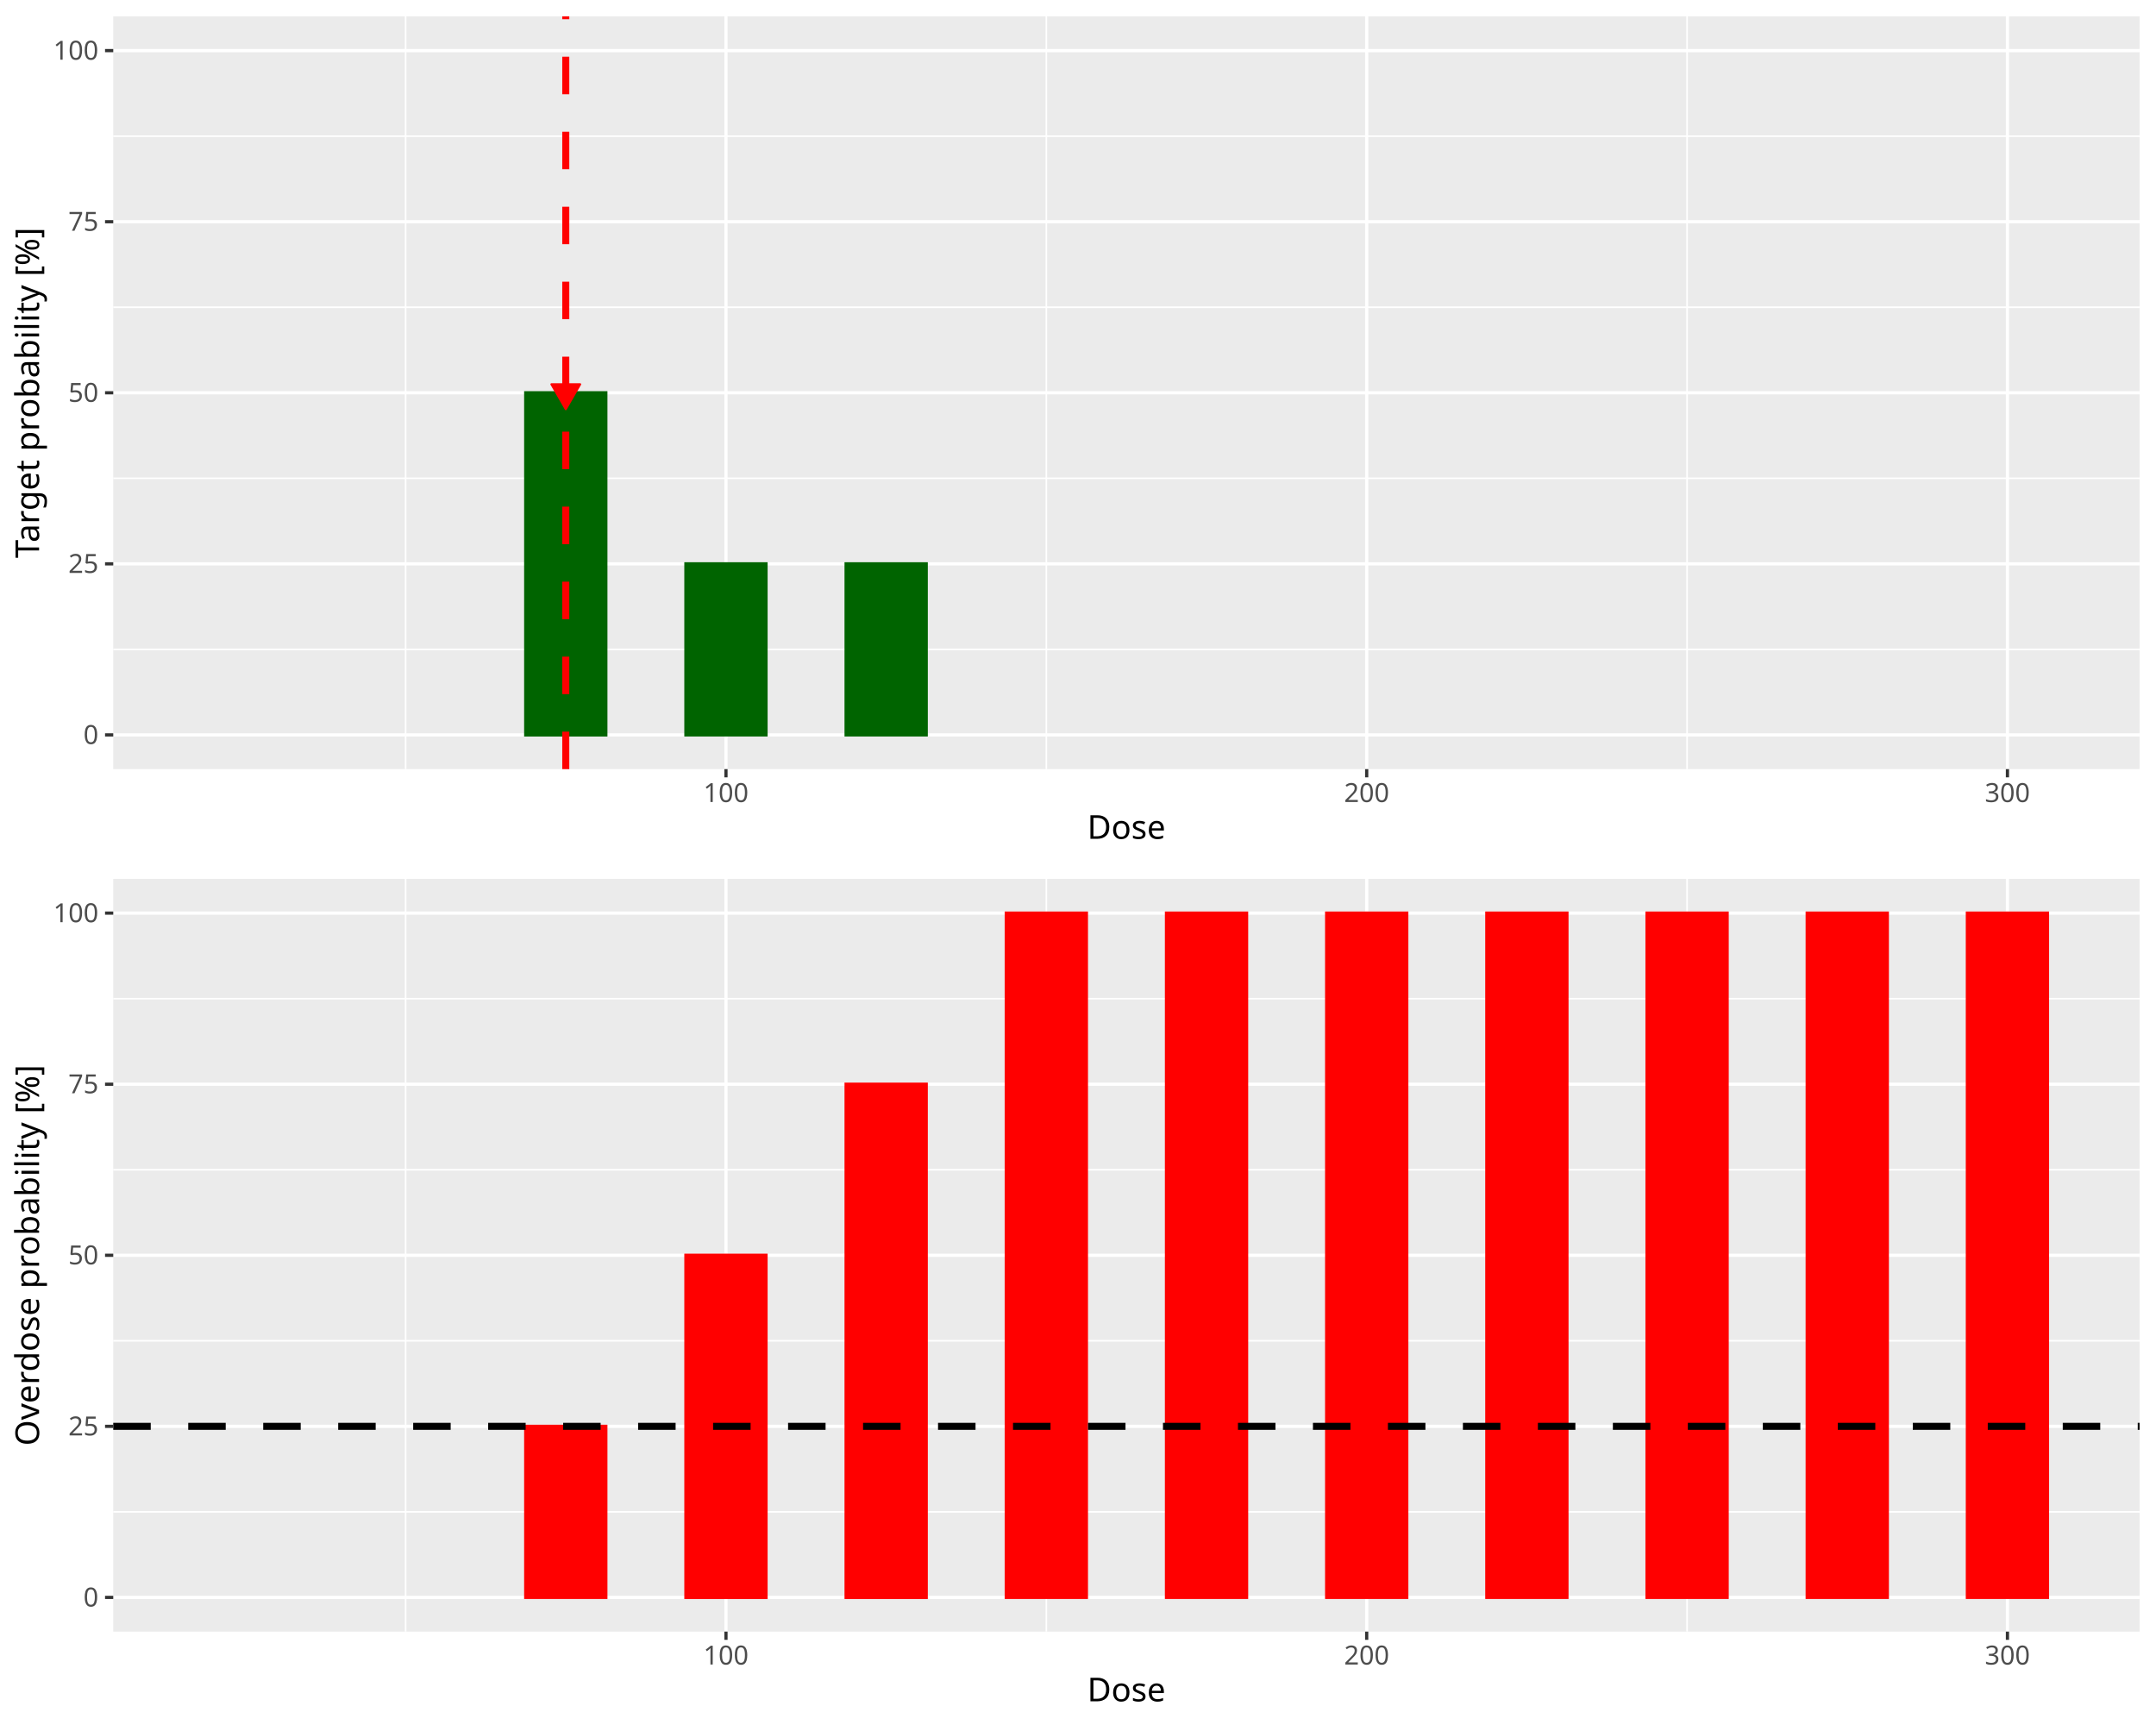
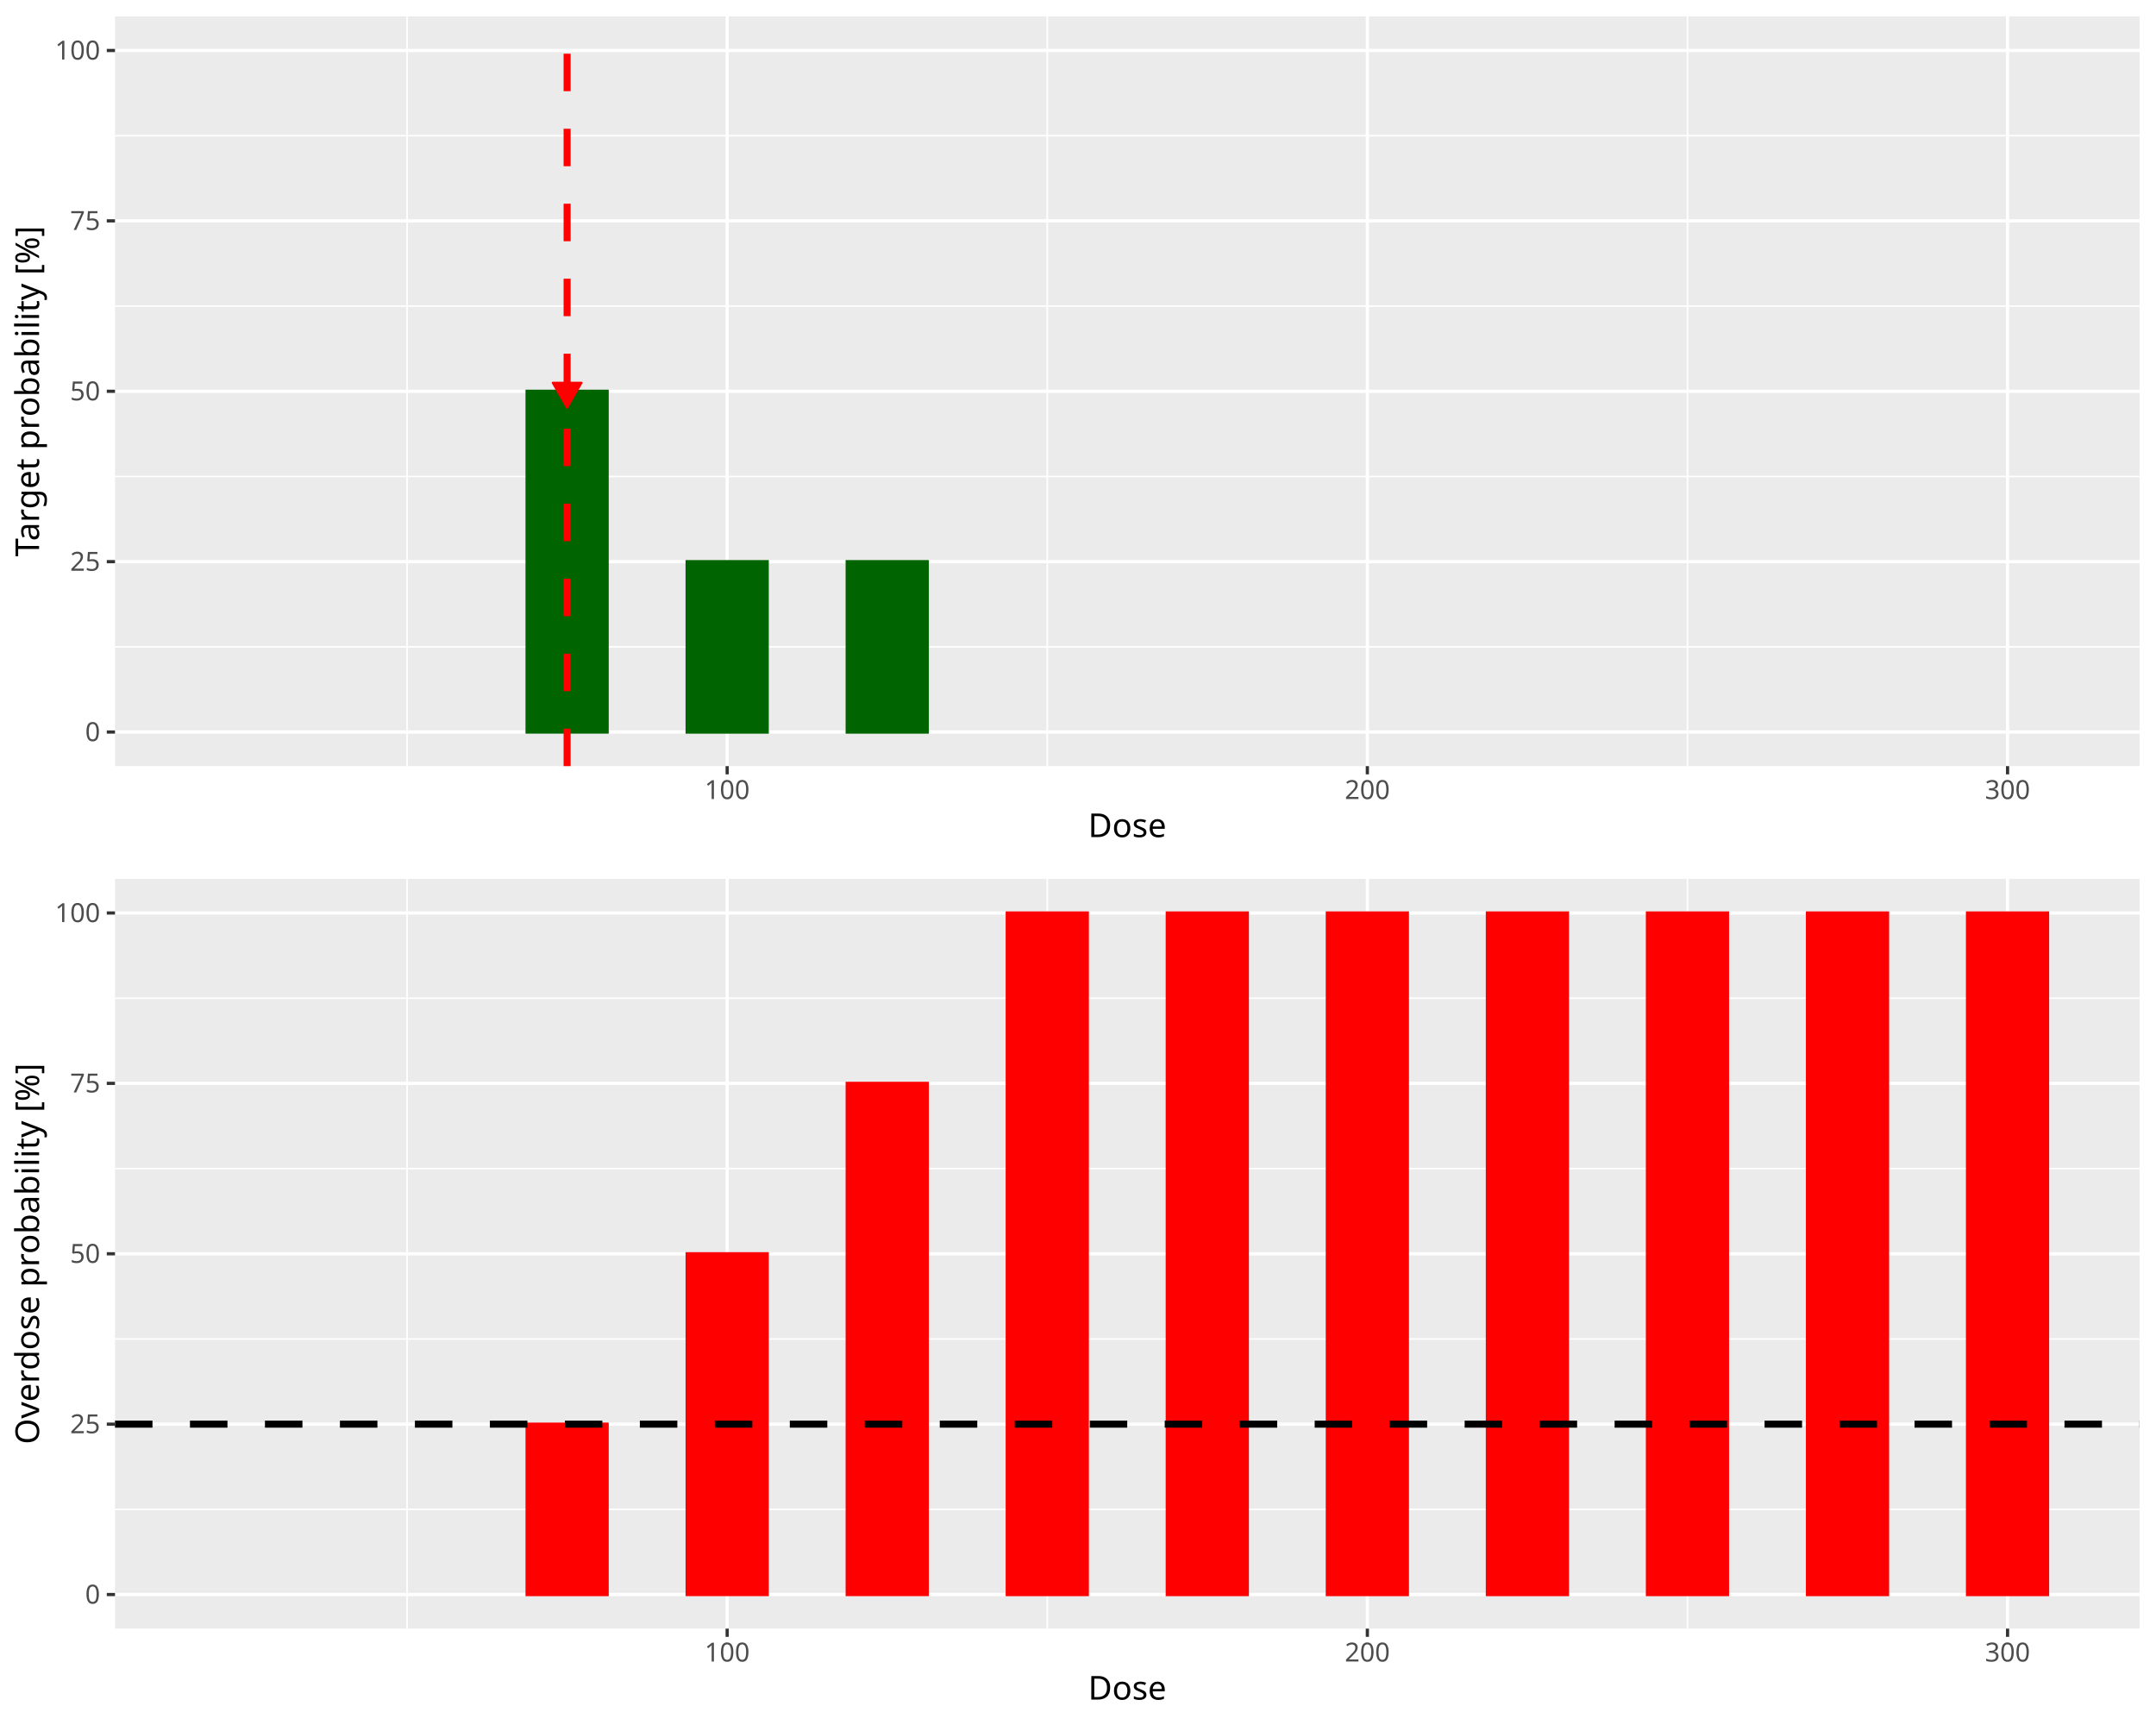
<svg xmlns="http://www.w3.org/2000/svg" class="svglite" data-engine-version="2.0" width="720.00pt" height="576.00pt" viewBox="0 0 720.00 576.00">
  <defs>
    <style type="text/css">
    .svglite line, .svglite polyline, .svglite polygon, .svglite path, .svglite rect, .svglite circle {
      fill: none;
      stroke: #000000;
      stroke-linecap: round;
      stroke-linejoin: round;
      stroke-miterlimit: 10.00;
    }
  </style>
  </defs>
  <rect width="100%" height="100%" style="stroke: none; fill: #FFFFFF;" />
  <defs>
    <clipPath id="cpMC4wMHw3MjAuMDB8MC4wMHw1NzYuMDA=">
      <rect x="0.00" y="0.00" width="720.00" height="576.00" />
    </clipPath>
  </defs>
  <g clip-path="url(#cpMC4wMHw3MjAuMDB8MC4wMHw1NzYuMDA=)">
</g>
  <defs>
    <clipPath id="cpMC4wMHw3MjAuMDB8MC4wMHwyODguMDA=">
      <rect x="0.00" y="0.00" width="720.00" height="288.00" />
    </clipPath>
  </defs>
  <g clip-path="url(#cpMC4wMHw3MjAuMDB8MC4wMHwyODguMDA=)">
-     <rect x="0.00" y="-0" width="720.00" height="288.00" style="stroke-width: 1.07; stroke: #FFFFFF; fill: #FFFFFF;" />
+     <rect x="0.00" y="0.00" width="720.00" height="288.00" style="stroke-width: 1.07; stroke: #FFFFFF; fill: #FFFFFF;" />
  </g>
  <g clip-path="url(#cpMC4wMHw3MjAuMDB8MC4wMHw1NzYuMDA=)">
</g>
  <defs>
-     <clipPath id="cpMzcuODJ8NzE0LjUyfDUuNDh8MjU2Ljgy">
-       <rect x="37.82" y="5.48" width="676.70" height="251.34" />
+     <clipPath id="cpMzguNDB8NzE0LjUyfDUuNDh8MjU1Ljgy">
+       <rect x="38.40" y="5.48" width="676.12" height="250.34" />
    </clipPath>
  </defs>
-   <g clip-path="url(#cpMzcuODJ8NzE0LjUyfDUuNDh8MjU2Ljgy)">
-     <rect x="37.82" y="5.48" width="676.70" height="251.34" style="stroke-width: 1.07; stroke: none; fill: #EBEBEB;" />
-     <polyline points="37.82,216.84 714.52,216.84 " style="stroke-width: 0.53; stroke: #FFFFFF; stroke-linecap: butt;" />
-     <polyline points="37.82,159.71 714.52,159.71 " style="stroke-width: 0.53; stroke: #FFFFFF; stroke-linecap: butt;" />
-     <polyline points="37.82,102.59 714.52,102.59 " style="stroke-width: 0.53; stroke: #FFFFFF; stroke-linecap: butt;" />
-     <polyline points="37.82,45.47 714.52,45.47 " style="stroke-width: 0.53; stroke: #FFFFFF; stroke-linecap: butt;" />
-     <polyline points="135.45,256.82 135.45,5.48 " style="stroke-width: 0.53; stroke: #FFFFFF; stroke-linecap: butt;" />
-     <polyline points="349.43,256.82 349.43,5.48 " style="stroke-width: 0.53; stroke: #FFFFFF; stroke-linecap: butt;" />
-     <polyline points="563.40,256.82 563.40,5.48 " style="stroke-width: 0.53; stroke: #FFFFFF; stroke-linecap: butt;" />
-     <polyline points="37.82,245.40 714.52,245.40 " style="stroke-width: 1.07; stroke: #FFFFFF; stroke-linecap: butt;" />
-     <polyline points="37.82,188.27 714.52,188.27 " style="stroke-width: 1.07; stroke: #FFFFFF; stroke-linecap: butt;" />
-     <polyline points="37.82,131.15 714.52,131.15 " style="stroke-width: 1.07; stroke: #FFFFFF; stroke-linecap: butt;" />
-     <polyline points="37.82,74.03 714.52,74.03 " style="stroke-width: 1.07; stroke: #FFFFFF; stroke-linecap: butt;" />
-     <polyline points="37.82,16.90 714.52,16.90 " style="stroke-width: 1.07; stroke: #FFFFFF; stroke-linecap: butt;" />
-     <polyline points="242.44,256.82 242.44,5.48 " style="stroke-width: 1.07; stroke: #FFFFFF; stroke-linecap: butt;" />
-     <polyline points="456.41,256.82 456.41,5.48 " style="stroke-width: 1.07; stroke: #FFFFFF; stroke-linecap: butt;" />
-     <polyline points="670.39,256.82 670.39,5.48 " style="stroke-width: 1.07; stroke: #FFFFFF; stroke-linecap: butt;" />
-     <rect x="68.58" y="245.40" width="26.75" height="0.00" style="stroke-width: 1.07; stroke: #006400; stroke-linecap: butt; stroke-linejoin: miter; fill: #006400;" />
-     <rect x="122.08" y="245.40" width="26.75" height="0.00" style="stroke-width: 1.07; stroke: #006400; stroke-linecap: butt; stroke-linejoin: miter; fill: #006400;" />
-     <rect x="175.57" y="131.15" width="26.75" height="114.25" style="stroke-width: 1.07; stroke: #006400; stroke-linecap: butt; stroke-linejoin: miter; fill: #006400;" />
-     <rect x="229.06" y="188.27" width="26.75" height="57.12" style="stroke-width: 1.07; stroke: #006400; stroke-linecap: butt; stroke-linejoin: miter; fill: #006400;" />
-     <rect x="282.56" y="188.27" width="26.75" height="57.12" style="stroke-width: 1.07; stroke: #006400; stroke-linecap: butt; stroke-linejoin: miter; fill: #006400;" />
-     <rect x="336.05" y="245.40" width="26.75" height="0.00" style="stroke-width: 1.07; stroke: #006400; stroke-linecap: butt; stroke-linejoin: miter; fill: #006400;" />
-     <rect x="389.55" y="245.40" width="26.75" height="0.00" style="stroke-width: 1.07; stroke: #006400; stroke-linecap: butt; stroke-linejoin: miter; fill: #006400;" />
-     <rect x="443.04" y="245.40" width="26.75" height="0.00" style="stroke-width: 1.07; stroke: #006400; stroke-linecap: butt; stroke-linejoin: miter; fill: #006400;" />
-     <rect x="496.53" y="245.40" width="26.75" height="0.00" style="stroke-width: 1.07; stroke: #006400; stroke-linecap: butt; stroke-linejoin: miter; fill: #006400;" />
-     <rect x="550.03" y="245.40" width="26.75" height="0.00" style="stroke-width: 1.07; stroke: #006400; stroke-linecap: butt; stroke-linejoin: miter; fill: #006400;" />
-     <rect x="603.52" y="245.40" width="26.75" height="0.00" style="stroke-width: 1.07; stroke: #006400; stroke-linecap: butt; stroke-linejoin: miter; fill: #006400;" />
-     <rect x="657.01" y="245.40" width="26.75" height="0.00" style="stroke-width: 1.07; stroke: #006400; stroke-linecap: butt; stroke-linejoin: miter; fill: #006400;" />
-     <line x1="188.94" y1="256.82" x2="188.94" y2="5.48" style="stroke-width: 2.35; stroke: #FF0000; stroke-dasharray: 12.52,12.52; stroke-linecap: butt;" />
-     <polygon points="188.94,136.61 193.73,128.32 184.16,128.32 " style="stroke-width: 0.71; stroke: #FF0000; fill: #FF0000;" />
+   <g clip-path="url(#cpMzguNDB8NzE0LjUyfDUuNDh8MjU1Ljgy)">
+     <rect x="38.40" y="5.48" width="676.12" height="250.34" style="stroke-width: 1.07; stroke: none; fill: #EBEBEB;" />
+     <polyline points="38.40,216.00 714.52,216.00 " style="stroke-width: 0.53; stroke: #FFFFFF; stroke-linecap: butt;" />
+     <polyline points="38.40,159.10 714.52,159.10 " style="stroke-width: 0.53; stroke: #FFFFFF; stroke-linecap: butt;" />
+     <polyline points="38.40,102.20 714.52,102.20 " style="stroke-width: 0.53; stroke: #FFFFFF; stroke-linecap: butt;" />
+     <polyline points="38.40,45.31 714.52,45.31 " style="stroke-width: 0.53; stroke: #FFFFFF; stroke-linecap: butt;" />
+     <polyline points="135.95,255.82 135.95,5.48 " style="stroke-width: 0.53; stroke: #FFFFFF; stroke-linecap: butt;" />
+     <polyline points="349.74,255.82 349.74,5.48 " style="stroke-width: 0.53; stroke: #FFFFFF; stroke-linecap: butt;" />
+     <polyline points="563.53,255.82 563.53,5.48 " style="stroke-width: 0.53; stroke: #FFFFFF; stroke-linecap: butt;" />
+     <polyline points="38.40,244.44 714.52,244.44 " style="stroke-width: 1.07; stroke: #FFFFFF; stroke-linecap: butt;" />
+     <polyline points="38.40,187.55 714.52,187.55 " style="stroke-width: 1.07; stroke: #FFFFFF; stroke-linecap: butt;" />
+     <polyline points="38.40,130.65 714.52,130.65 " style="stroke-width: 1.07; stroke: #FFFFFF; stroke-linecap: butt;" />
+     <polyline points="38.40,73.75 714.52,73.75 " style="stroke-width: 1.07; stroke: #FFFFFF; stroke-linecap: butt;" />
+     <polyline points="38.40,16.86 714.52,16.86 " style="stroke-width: 1.07; stroke: #FFFFFF; stroke-linecap: butt;" />
+     <polyline points="242.84,255.82 242.84,5.48 " style="stroke-width: 1.07; stroke: #FFFFFF; stroke-linecap: butt;" />
+     <polyline points="456.63,255.82 456.63,5.48 " style="stroke-width: 1.07; stroke: #FFFFFF; stroke-linecap: butt;" />
+     <polyline points="670.43,255.82 670.43,5.48 " style="stroke-width: 1.07; stroke: #FFFFFF; stroke-linecap: butt;" />
+     <rect x="69.14" y="244.44" width="26.72" height="0.00" style="stroke-width: 1.07; stroke: #006400; stroke-linecap: butt; stroke-linejoin: miter; fill: #006400;" />
+     <rect x="122.59" y="244.44" width="26.72" height="0.00" style="stroke-width: 1.07; stroke: #006400; stroke-linecap: butt; stroke-linejoin: miter; fill: #006400;" />
+     <rect x="176.03" y="130.65" width="26.72" height="113.79" style="stroke-width: 1.07; stroke: #006400; stroke-linecap: butt; stroke-linejoin: miter; fill: #006400;" />
+     <rect x="229.48" y="187.55" width="26.72" height="56.90" style="stroke-width: 1.07; stroke: #006400; stroke-linecap: butt; stroke-linejoin: miter; fill: #006400;" />
+     <rect x="282.93" y="187.55" width="26.72" height="56.90" style="stroke-width: 1.07; stroke: #006400; stroke-linecap: butt; stroke-linejoin: miter; fill: #006400;" />
+     <rect x="336.38" y="244.44" width="26.72" height="0.00" style="stroke-width: 1.07; stroke: #006400; stroke-linecap: butt; stroke-linejoin: miter; fill: #006400;" />
+     <rect x="389.82" y="244.44" width="26.72" height="0.00" style="stroke-width: 1.07; stroke: #006400; stroke-linecap: butt; stroke-linejoin: miter; fill: #006400;" />
+     <rect x="443.27" y="244.44" width="26.72" height="0.00" style="stroke-width: 1.07; stroke: #006400; stroke-linecap: butt; stroke-linejoin: miter; fill: #006400;" />
+     <rect x="496.72" y="244.44" width="26.72" height="0.00" style="stroke-width: 1.07; stroke: #006400; stroke-linecap: butt; stroke-linejoin: miter; fill: #006400;" />
+     <rect x="550.17" y="244.44" width="26.72" height="0.00" style="stroke-width: 1.07; stroke: #006400; stroke-linecap: butt; stroke-linejoin: miter; fill: #006400;" />
+     <rect x="603.62" y="244.44" width="26.72" height="0.00" style="stroke-width: 1.07; stroke: #006400; stroke-linecap: butt; stroke-linejoin: miter; fill: #006400;" />
+     <rect x="657.06" y="244.44" width="26.72" height="0.00" style="stroke-width: 1.07; stroke: #006400; stroke-linecap: butt; stroke-linejoin: miter; fill: #006400;" />
+     <line x1="189.39" y1="255.82" x2="189.39" y2="5.48" style="stroke-width: 2.35; stroke: #FF0000; stroke-dasharray: 12.52,12.52; stroke-linecap: butt;" />
+     <polygon points="189.39,136.11 194.18,127.82 184.61,127.82 " style="stroke-width: 0.71; stroke: #FF0000; fill: #FF0000;" />
  </g>
  <g clip-path="url(#cpMC4wMHw3MjAuMDB8MC4wMHw1NzYuMDA=)">
-     <text x="32.89" y="248.43" text-anchor="end" style="font-size: 8.80px; fill: #4D4D4D; font-family: sans;" textLength="4.89px" lengthAdjust="spacingAndGlyphs">0</text>
-     <text x="32.89" y="191.30" text-anchor="end" style="font-size: 8.80px; fill: #4D4D4D; font-family: sans;" textLength="9.79px" lengthAdjust="spacingAndGlyphs">25</text>
-     <text x="32.89" y="134.18" text-anchor="end" style="font-size: 8.80px; fill: #4D4D4D; font-family: sans;" textLength="9.79px" lengthAdjust="spacingAndGlyphs">50</text>
-     <text x="32.89" y="77.06" text-anchor="end" style="font-size: 8.80px; fill: #4D4D4D; font-family: sans;" textLength="9.79px" lengthAdjust="spacingAndGlyphs">75</text>
-     <text x="32.89" y="19.93" text-anchor="end" style="font-size: 8.80px; fill: #4D4D4D; font-family: sans;" textLength="14.68px" lengthAdjust="spacingAndGlyphs">100</text>
-     <polyline points="35.08,245.40 37.82,245.40 " style="stroke-width: 1.07; stroke: #333333; stroke-linecap: butt;" />
-     <polyline points="35.08,188.27 37.82,188.27 " style="stroke-width: 1.07; stroke: #333333; stroke-linecap: butt;" />
-     <polyline points="35.08,131.15 37.82,131.15 " style="stroke-width: 1.07; stroke: #333333; stroke-linecap: butt;" />
-     <polyline points="35.08,74.03 37.82,74.03 " style="stroke-width: 1.07; stroke: #333333; stroke-linecap: butt;" />
-     <polyline points="35.08,16.90 37.82,16.90 " style="stroke-width: 1.07; stroke: #333333; stroke-linecap: butt;" />
-     <polyline points="242.44,259.56 242.44,256.82 " style="stroke-width: 1.07; stroke: #333333; stroke-linecap: butt;" />
-     <polyline points="456.41,259.56 456.41,256.82 " style="stroke-width: 1.07; stroke: #333333; stroke-linecap: butt;" />
-     <polyline points="670.39,259.56 670.39,256.82 " style="stroke-width: 1.07; stroke: #333333; stroke-linecap: butt;" />
-     <text x="242.44" y="267.81" text-anchor="middle" style="font-size: 8.80px; fill: #4D4D4D; font-family: sans;" textLength="14.68px" lengthAdjust="spacingAndGlyphs">100</text>
-     <text x="456.41" y="267.81" text-anchor="middle" style="font-size: 8.80px; fill: #4D4D4D; font-family: sans;" textLength="14.68px" lengthAdjust="spacingAndGlyphs">200</text>
-     <text x="670.39" y="267.81" text-anchor="middle" style="font-size: 8.80px; fill: #4D4D4D; font-family: sans;" textLength="14.68px" lengthAdjust="spacingAndGlyphs">300</text>
-     <text x="376.17" y="280.10" text-anchor="middle" style="font-size: 11.00px; font-family: sans;" textLength="25.69px" lengthAdjust="spacingAndGlyphs">Dose</text>
-     <text transform="translate(13.05,131.15) rotate(-90)" text-anchor="middle" style="font-size: 11.00px; font-family: sans;" textLength="103.94px" lengthAdjust="spacingAndGlyphs">Target probability [%]</text>
+     <text x="33.47" y="247.47" text-anchor="end" style="font-size: 8.80px; fill: #4D4D4D; font-family: sans;" textLength="4.89px" lengthAdjust="spacingAndGlyphs">0</text>
+     <text x="33.47" y="190.58" text-anchor="end" style="font-size: 8.80px; fill: #4D4D4D; font-family: sans;" textLength="9.79px" lengthAdjust="spacingAndGlyphs">25</text>
+     <text x="33.47" y="133.68" text-anchor="end" style="font-size: 8.80px; fill: #4D4D4D; font-family: sans;" textLength="9.79px" lengthAdjust="spacingAndGlyphs">50</text>
+     <text x="33.47" y="76.78" text-anchor="end" style="font-size: 8.80px; fill: #4D4D4D; font-family: sans;" textLength="9.79px" lengthAdjust="spacingAndGlyphs">75</text>
+     <text x="33.47" y="19.89" text-anchor="end" style="font-size: 8.80px; fill: #4D4D4D; font-family: sans;" textLength="14.68px" lengthAdjust="spacingAndGlyphs">100</text>
+     <polyline points="35.66,244.44 38.40,244.44 " style="stroke-width: 1.07; stroke: #333333; stroke-linecap: butt;" />
+     <polyline points="35.66,187.55 38.40,187.55 " style="stroke-width: 1.07; stroke: #333333; stroke-linecap: butt;" />
+     <polyline points="35.66,130.65 38.40,130.65 " style="stroke-width: 1.07; stroke: #333333; stroke-linecap: butt;" />
+     <polyline points="35.66,73.75 38.40,73.75 " style="stroke-width: 1.07; stroke: #333333; stroke-linecap: butt;" />
+     <polyline points="35.66,16.86 38.40,16.86 " style="stroke-width: 1.07; stroke: #333333; stroke-linecap: butt;" />
+     <polyline points="242.84,258.56 242.84,255.82 " style="stroke-width: 1.07; stroke: #333333; stroke-linecap: butt;" />
+     <polyline points="456.63,258.56 456.63,255.82 " style="stroke-width: 1.07; stroke: #333333; stroke-linecap: butt;" />
+     <polyline points="670.43,258.56 670.43,255.82 " style="stroke-width: 1.07; stroke: #333333; stroke-linecap: butt;" />
+     <text x="242.84" y="266.81" text-anchor="middle" style="font-size: 8.80px; fill: #4D4D4D; font-family: sans;" textLength="14.68px" lengthAdjust="spacingAndGlyphs">100</text>
+     <text x="456.63" y="266.81" text-anchor="middle" style="font-size: 8.80px; fill: #4D4D4D; font-family: sans;" textLength="14.68px" lengthAdjust="spacingAndGlyphs">200</text>
+     <text x="670.43" y="266.81" text-anchor="middle" style="font-size: 8.80px; fill: #4D4D4D; font-family: sans;" textLength="14.68px" lengthAdjust="spacingAndGlyphs">300</text>
+     <text x="376.46" y="279.52" text-anchor="middle" style="font-size: 11.00px; font-family: sans;" textLength="25.69px" lengthAdjust="spacingAndGlyphs">Dose</text>
+     <text transform="translate(13.05,130.65) rotate(-90)" text-anchor="middle" style="font-size: 11.00px; font-family: sans;" textLength="103.94px" lengthAdjust="spacingAndGlyphs">Target probability [%]</text>
  </g>
  <defs>
    <clipPath id="cpMC4wMHw3MjAuMDB8Mjg4LjAwfDU3Ni4wMA==">
      <rect x="0.00" y="288.00" width="720.00" height="288.00" />
    </clipPath>
  </defs>
  <g clip-path="url(#cpMC4wMHw3MjAuMDB8Mjg4LjAwfDU3Ni4wMA==)">
    <rect x="0.00" y="288.00" width="720.00" height="288.00" style="stroke-width: 1.07; stroke: #FFFFFF; fill: #FFFFFF;" />
  </g>
  <g clip-path="url(#cpMC4wMHw3MjAuMDB8MC4wMHw1NzYuMDA=)">
</g>
  <defs>
-     <clipPath id="cpMzcuODJ8NzE0LjUyfDI5My40OHw1NDQuODI=">
-       <rect x="37.82" y="293.48" width="676.70" height="251.34" />
+     <clipPath id="cpMzguNDB8NzE0LjUyfDI5My40OHw1NDMuODI=">
+       <rect x="38.40" y="293.48" width="676.12" height="250.34" />
    </clipPath>
  </defs>
-   <g clip-path="url(#cpMzcuODJ8NzE0LjUyfDI5My40OHw1NDQuODI=)">
-     <rect x="37.82" y="293.48" width="676.70" height="251.34" style="stroke-width: 1.07; stroke: none; fill: #EBEBEB;" />
-     <polyline points="37.82,504.84 714.52,504.84 " style="stroke-width: 0.53; stroke: #FFFFFF; stroke-linecap: butt;" />
-     <polyline points="37.82,447.71 714.52,447.71 " style="stroke-width: 0.53; stroke: #FFFFFF; stroke-linecap: butt;" />
-     <polyline points="37.82,390.59 714.52,390.59 " style="stroke-width: 0.53; stroke: #FFFFFF; stroke-linecap: butt;" />
-     <polyline points="37.82,333.47 714.52,333.47 " style="stroke-width: 0.53; stroke: #FFFFFF; stroke-linecap: butt;" />
-     <polyline points="135.45,544.82 135.45,293.48 " style="stroke-width: 0.53; stroke: #FFFFFF; stroke-linecap: butt;" />
-     <polyline points="349.43,544.82 349.43,293.48 " style="stroke-width: 0.53; stroke: #FFFFFF; stroke-linecap: butt;" />
-     <polyline points="563.40,544.82 563.40,293.48 " style="stroke-width: 0.53; stroke: #FFFFFF; stroke-linecap: butt;" />
-     <polyline points="37.82,533.40 714.52,533.40 " style="stroke-width: 1.07; stroke: #FFFFFF; stroke-linecap: butt;" />
-     <polyline points="37.82,476.27 714.52,476.27 " style="stroke-width: 1.07; stroke: #FFFFFF; stroke-linecap: butt;" />
-     <polyline points="37.82,419.15 714.52,419.15 " style="stroke-width: 1.07; stroke: #FFFFFF; stroke-linecap: butt;" />
-     <polyline points="37.82,362.03 714.52,362.03 " style="stroke-width: 1.07; stroke: #FFFFFF; stroke-linecap: butt;" />
-     <polyline points="37.82,304.90 714.52,304.90 " style="stroke-width: 1.07; stroke: #FFFFFF; stroke-linecap: butt;" />
-     <polyline points="242.44,544.82 242.44,293.48 " style="stroke-width: 1.07; stroke: #FFFFFF; stroke-linecap: butt;" />
-     <polyline points="456.41,544.82 456.41,293.48 " style="stroke-width: 1.07; stroke: #FFFFFF; stroke-linecap: butt;" />
-     <polyline points="670.39,544.82 670.39,293.48 " style="stroke-width: 1.07; stroke: #FFFFFF; stroke-linecap: butt;" />
-     <rect x="68.58" y="533.40" width="26.75" height="0.00" style="stroke-width: 1.07; stroke: #FF0000; stroke-linecap: butt; stroke-linejoin: miter; fill: #FF0000;" />
-     <rect x="122.08" y="533.40" width="26.75" height="0.00" style="stroke-width: 1.07; stroke: #FF0000; stroke-linecap: butt; stroke-linejoin: miter; fill: #FF0000;" />
-     <rect x="175.57" y="476.27" width="26.75" height="57.12" style="stroke-width: 1.07; stroke: #FF0000; stroke-linecap: butt; stroke-linejoin: miter; fill: #FF0000;" />
-     <rect x="229.06" y="419.15" width="26.75" height="114.25" style="stroke-width: 1.07; stroke: #FF0000; stroke-linecap: butt; stroke-linejoin: miter; fill: #FF0000;" />
-     <rect x="282.56" y="362.03" width="26.75" height="171.37" style="stroke-width: 1.07; stroke: #FF0000; stroke-linecap: butt; stroke-linejoin: miter; fill: #FF0000;" />
-     <rect x="336.05" y="304.90" width="26.75" height="228.49" style="stroke-width: 1.07; stroke: #FF0000; stroke-linecap: butt; stroke-linejoin: miter; fill: #FF0000;" />
-     <rect x="389.55" y="304.90" width="26.75" height="228.49" style="stroke-width: 1.07; stroke: #FF0000; stroke-linecap: butt; stroke-linejoin: miter; fill: #FF0000;" />
-     <rect x="443.04" y="304.90" width="26.75" height="228.49" style="stroke-width: 1.07; stroke: #FF0000; stroke-linecap: butt; stroke-linejoin: miter; fill: #FF0000;" />
-     <rect x="496.53" y="304.90" width="26.75" height="228.49" style="stroke-width: 1.07; stroke: #FF0000; stroke-linecap: butt; stroke-linejoin: miter; fill: #FF0000;" />
-     <rect x="550.03" y="304.90" width="26.75" height="228.49" style="stroke-width: 1.07; stroke: #FF0000; stroke-linecap: butt; stroke-linejoin: miter; fill: #FF0000;" />
-     <rect x="603.52" y="304.90" width="26.75" height="228.49" style="stroke-width: 1.07; stroke: #FF0000; stroke-linecap: butt; stroke-linejoin: miter; fill: #FF0000;" />
-     <rect x="657.01" y="304.90" width="26.75" height="228.49" style="stroke-width: 1.07; stroke: #FF0000; stroke-linecap: butt; stroke-linejoin: miter; fill: #FF0000;" />
-     <line x1="37.82" y1="476.27" x2="714.52" y2="476.27" style="stroke-width: 2.35; stroke-dasharray: 12.52,12.52; stroke-linecap: butt;" />
+   <g clip-path="url(#cpMzguNDB8NzE0LjUyfDI5My40OHw1NDMuODI=)">
+     <rect x="38.40" y="293.48" width="676.12" height="250.34" style="stroke-width: 1.07; stroke: none; fill: #EBEBEB;" />
+     <polyline points="38.40,504.00 714.52,504.00 " style="stroke-width: 0.53; stroke: #FFFFFF; stroke-linecap: butt;" />
+     <polyline points="38.40,447.10 714.52,447.10 " style="stroke-width: 0.53; stroke: #FFFFFF; stroke-linecap: butt;" />
+     <polyline points="38.40,390.20 714.52,390.20 " style="stroke-width: 0.53; stroke: #FFFFFF; stroke-linecap: butt;" />
+     <polyline points="38.40,333.31 714.52,333.31 " style="stroke-width: 0.53; stroke: #FFFFFF; stroke-linecap: butt;" />
+     <polyline points="135.95,543.82 135.95,293.48 " style="stroke-width: 0.53; stroke: #FFFFFF; stroke-linecap: butt;" />
+     <polyline points="349.74,543.82 349.74,293.48 " style="stroke-width: 0.53; stroke: #FFFFFF; stroke-linecap: butt;" />
+     <polyline points="563.53,543.82 563.53,293.48 " style="stroke-width: 0.53; stroke: #FFFFFF; stroke-linecap: butt;" />
+     <polyline points="38.40,532.44 714.52,532.44 " style="stroke-width: 1.07; stroke: #FFFFFF; stroke-linecap: butt;" />
+     <polyline points="38.40,475.55 714.52,475.55 " style="stroke-width: 1.07; stroke: #FFFFFF; stroke-linecap: butt;" />
+     <polyline points="38.40,418.65 714.52,418.65 " style="stroke-width: 1.07; stroke: #FFFFFF; stroke-linecap: butt;" />
+     <polyline points="38.40,361.75 714.52,361.75 " style="stroke-width: 1.07; stroke: #FFFFFF; stroke-linecap: butt;" />
+     <polyline points="38.40,304.86 714.52,304.86 " style="stroke-width: 1.07; stroke: #FFFFFF; stroke-linecap: butt;" />
+     <polyline points="242.84,543.82 242.84,293.48 " style="stroke-width: 1.07; stroke: #FFFFFF; stroke-linecap: butt;" />
+     <polyline points="456.63,543.82 456.63,293.48 " style="stroke-width: 1.07; stroke: #FFFFFF; stroke-linecap: butt;" />
+     <polyline points="670.43,543.82 670.43,293.48 " style="stroke-width: 1.07; stroke: #FFFFFF; stroke-linecap: butt;" />
+     <rect x="69.14" y="532.44" width="26.72" height="0.00" style="stroke-width: 1.07; stroke: #FF0000; stroke-linecap: butt; stroke-linejoin: miter; fill: #FF0000;" />
+     <rect x="122.59" y="532.44" width="26.72" height="0.00" style="stroke-width: 1.07; stroke: #FF0000; stroke-linecap: butt; stroke-linejoin: miter; fill: #FF0000;" />
+     <rect x="176.03" y="475.55" width="26.72" height="56.90" style="stroke-width: 1.07; stroke: #FF0000; stroke-linecap: butt; stroke-linejoin: miter; fill: #FF0000;" />
+     <rect x="229.48" y="418.65" width="26.72" height="113.79" style="stroke-width: 1.07; stroke: #FF0000; stroke-linecap: butt; stroke-linejoin: miter; fill: #FF0000;" />
+     <rect x="282.93" y="361.75" width="26.72" height="170.69" style="stroke-width: 1.07; stroke: #FF0000; stroke-linecap: butt; stroke-linejoin: miter; fill: #FF0000;" />
+     <rect x="336.38" y="304.86" width="26.72" height="227.59" style="stroke-width: 1.07; stroke: #FF0000; stroke-linecap: butt; stroke-linejoin: miter; fill: #FF0000;" />
+     <rect x="389.82" y="304.86" width="26.72" height="227.59" style="stroke-width: 1.07; stroke: #FF0000; stroke-linecap: butt; stroke-linejoin: miter; fill: #FF0000;" />
+     <rect x="443.27" y="304.86" width="26.72" height="227.59" style="stroke-width: 1.07; stroke: #FF0000; stroke-linecap: butt; stroke-linejoin: miter; fill: #FF0000;" />
+     <rect x="496.72" y="304.86" width="26.72" height="227.59" style="stroke-width: 1.07; stroke: #FF0000; stroke-linecap: butt; stroke-linejoin: miter; fill: #FF0000;" />
+     <rect x="550.17" y="304.86" width="26.72" height="227.59" style="stroke-width: 1.07; stroke: #FF0000; stroke-linecap: butt; stroke-linejoin: miter; fill: #FF0000;" />
+     <rect x="603.62" y="304.86" width="26.72" height="227.59" style="stroke-width: 1.07; stroke: #FF0000; stroke-linecap: butt; stroke-linejoin: miter; fill: #FF0000;" />
+     <rect x="657.06" y="304.86" width="26.72" height="227.59" style="stroke-width: 1.07; stroke: #FF0000; stroke-linecap: butt; stroke-linejoin: miter; fill: #FF0000;" />
+     <line x1="38.40" y1="475.55" x2="714.52" y2="475.55" style="stroke-width: 2.35; stroke-dasharray: 12.52,12.52; stroke-linecap: butt;" />
  </g>
  <g clip-path="url(#cpMC4wMHw3MjAuMDB8MC4wMHw1NzYuMDA=)">
-     <text x="32.89" y="536.43" text-anchor="end" style="font-size: 8.80px; fill: #4D4D4D; font-family: sans;" textLength="4.89px" lengthAdjust="spacingAndGlyphs">0</text>
-     <text x="32.89" y="479.30" text-anchor="end" style="font-size: 8.80px; fill: #4D4D4D; font-family: sans;" textLength="9.79px" lengthAdjust="spacingAndGlyphs">25</text>
-     <text x="32.89" y="422.18" text-anchor="end" style="font-size: 8.80px; fill: #4D4D4D; font-family: sans;" textLength="9.79px" lengthAdjust="spacingAndGlyphs">50</text>
-     <text x="32.89" y="365.06" text-anchor="end" style="font-size: 8.80px; fill: #4D4D4D; font-family: sans;" textLength="9.79px" lengthAdjust="spacingAndGlyphs">75</text>
-     <text x="32.89" y="307.93" text-anchor="end" style="font-size: 8.80px; fill: #4D4D4D; font-family: sans;" textLength="14.68px" lengthAdjust="spacingAndGlyphs">100</text>
-     <polyline points="35.08,533.40 37.82,533.40 " style="stroke-width: 1.07; stroke: #333333; stroke-linecap: butt;" />
-     <polyline points="35.08,476.27 37.82,476.27 " style="stroke-width: 1.07; stroke: #333333; stroke-linecap: butt;" />
-     <polyline points="35.08,419.15 37.82,419.15 " style="stroke-width: 1.07; stroke: #333333; stroke-linecap: butt;" />
-     <polyline points="35.08,362.03 37.82,362.03 " style="stroke-width: 1.07; stroke: #333333; stroke-linecap: butt;" />
-     <polyline points="35.08,304.90 37.82,304.90 " style="stroke-width: 1.07; stroke: #333333; stroke-linecap: butt;" />
-     <polyline points="242.44,547.56 242.44,544.82 " style="stroke-width: 1.07; stroke: #333333; stroke-linecap: butt;" />
-     <polyline points="456.41,547.56 456.41,544.82 " style="stroke-width: 1.07; stroke: #333333; stroke-linecap: butt;" />
-     <polyline points="670.39,547.56 670.39,544.82 " style="stroke-width: 1.07; stroke: #333333; stroke-linecap: butt;" />
-     <text x="242.44" y="555.81" text-anchor="middle" style="font-size: 8.80px; fill: #4D4D4D; font-family: sans;" textLength="14.68px" lengthAdjust="spacingAndGlyphs">100</text>
-     <text x="456.41" y="555.81" text-anchor="middle" style="font-size: 8.80px; fill: #4D4D4D; font-family: sans;" textLength="14.68px" lengthAdjust="spacingAndGlyphs">200</text>
-     <text x="670.39" y="555.81" text-anchor="middle" style="font-size: 8.80px; fill: #4D4D4D; font-family: sans;" textLength="14.68px" lengthAdjust="spacingAndGlyphs">300</text>
-     <text x="376.17" y="568.10" text-anchor="middle" style="font-size: 11.00px; font-family: sans;" textLength="25.69px" lengthAdjust="spacingAndGlyphs">Dose</text>
-     <text transform="translate(13.05,419.15) rotate(-90)" text-anchor="middle" style="font-size: 11.00px; font-family: sans;" textLength="119.85px" lengthAdjust="spacingAndGlyphs">Overdose probability [%]</text>
+     <text x="33.47" y="535.47" text-anchor="end" style="font-size: 8.80px; fill: #4D4D4D; font-family: sans;" textLength="4.89px" lengthAdjust="spacingAndGlyphs">0</text>
+     <text x="33.47" y="478.58" text-anchor="end" style="font-size: 8.80px; fill: #4D4D4D; font-family: sans;" textLength="9.79px" lengthAdjust="spacingAndGlyphs">25</text>
+     <text x="33.47" y="421.68" text-anchor="end" style="font-size: 8.80px; fill: #4D4D4D; font-family: sans;" textLength="9.79px" lengthAdjust="spacingAndGlyphs">50</text>
+     <text x="33.47" y="364.78" text-anchor="end" style="font-size: 8.80px; fill: #4D4D4D; font-family: sans;" textLength="9.79px" lengthAdjust="spacingAndGlyphs">75</text>
+     <text x="33.47" y="307.89" text-anchor="end" style="font-size: 8.80px; fill: #4D4D4D; font-family: sans;" textLength="14.68px" lengthAdjust="spacingAndGlyphs">100</text>
+     <polyline points="35.66,532.44 38.40,532.44 " style="stroke-width: 1.07; stroke: #333333; stroke-linecap: butt;" />
+     <polyline points="35.66,475.55 38.40,475.55 " style="stroke-width: 1.07; stroke: #333333; stroke-linecap: butt;" />
+     <polyline points="35.66,418.65 38.40,418.65 " style="stroke-width: 1.07; stroke: #333333; stroke-linecap: butt;" />
+     <polyline points="35.66,361.75 38.40,361.75 " style="stroke-width: 1.07; stroke: #333333; stroke-linecap: butt;" />
+     <polyline points="35.66,304.86 38.40,304.86 " style="stroke-width: 1.07; stroke: #333333; stroke-linecap: butt;" />
+     <polyline points="242.84,546.56 242.84,543.82 " style="stroke-width: 1.07; stroke: #333333; stroke-linecap: butt;" />
+     <polyline points="456.63,546.56 456.63,543.82 " style="stroke-width: 1.07; stroke: #333333; stroke-linecap: butt;" />
+     <polyline points="670.43,546.56 670.43,543.82 " style="stroke-width: 1.07; stroke: #333333; stroke-linecap: butt;" />
+     <text x="242.84" y="554.81" text-anchor="middle" style="font-size: 8.80px; fill: #4D4D4D; font-family: sans;" textLength="14.68px" lengthAdjust="spacingAndGlyphs">100</text>
+     <text x="456.63" y="554.81" text-anchor="middle" style="font-size: 8.80px; fill: #4D4D4D; font-family: sans;" textLength="14.68px" lengthAdjust="spacingAndGlyphs">200</text>
+     <text x="670.43" y="554.81" text-anchor="middle" style="font-size: 8.80px; fill: #4D4D4D; font-family: sans;" textLength="14.68px" lengthAdjust="spacingAndGlyphs">300</text>
+     <text x="376.46" y="567.52" text-anchor="middle" style="font-size: 11.00px; font-family: sans;" textLength="25.69px" lengthAdjust="spacingAndGlyphs">Dose</text>
+     <text transform="translate(13.05,418.65) rotate(-90)" text-anchor="middle" style="font-size: 11.00px; font-family: sans;" textLength="119.85px" lengthAdjust="spacingAndGlyphs">Overdose probability [%]</text>
  </g>
</svg>
